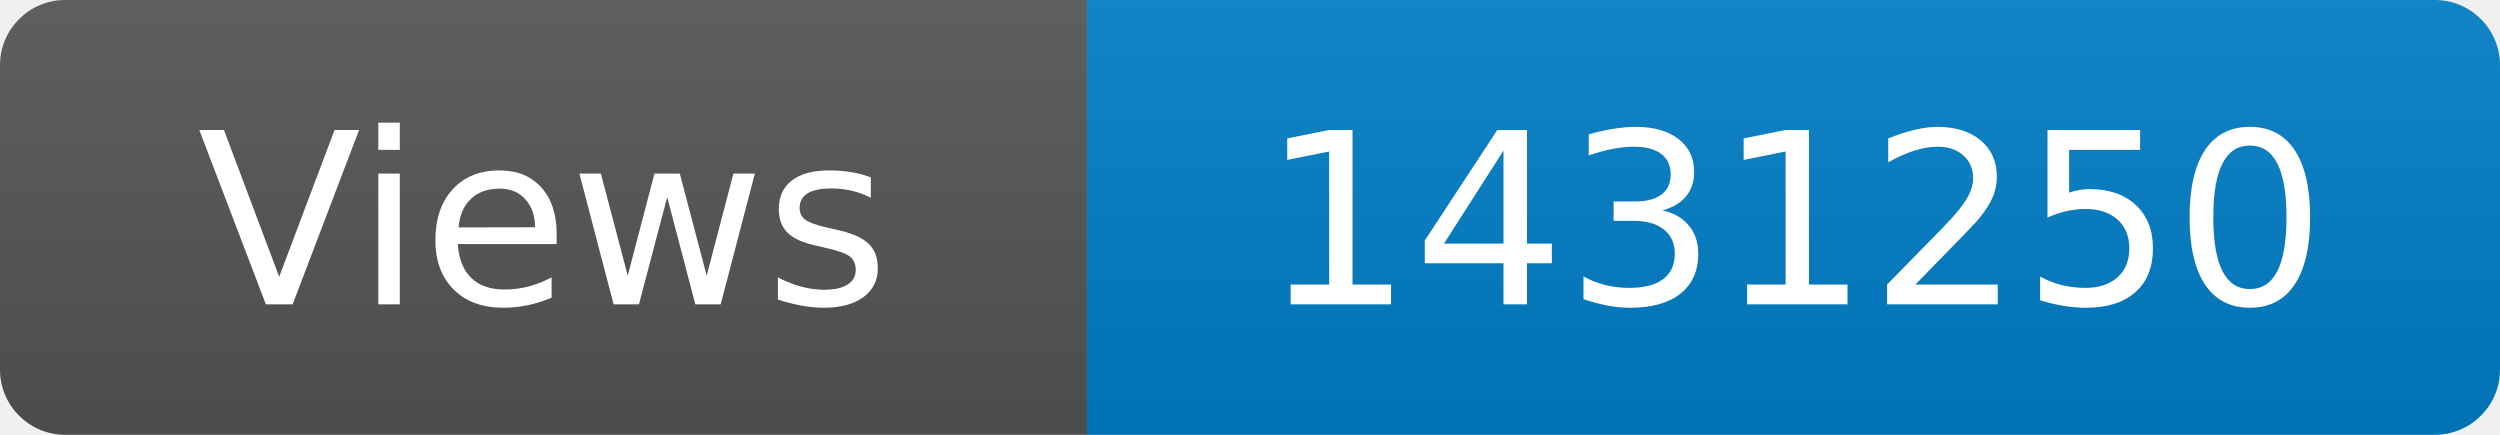
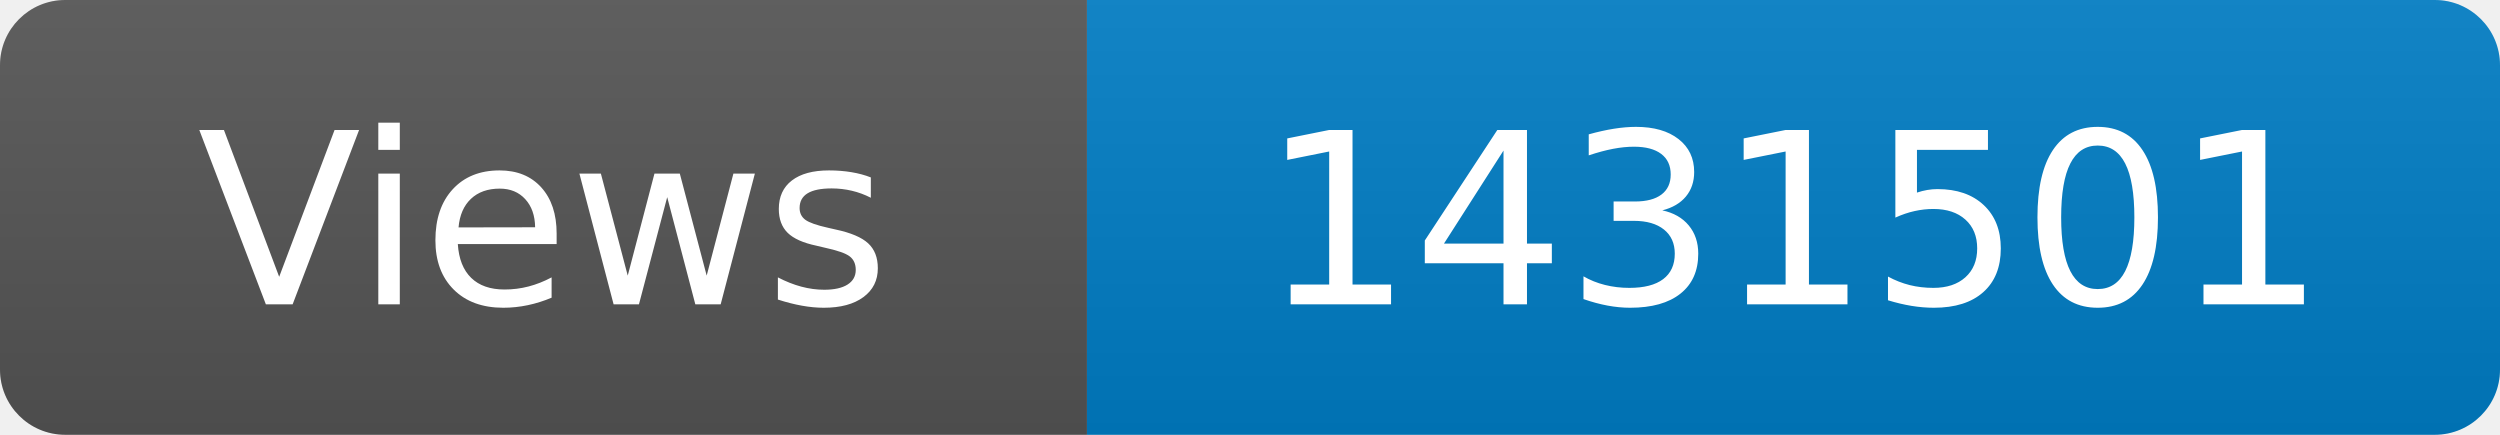
<svg xmlns="http://www.w3.org/2000/svg" width="115" height="20" role="img" aria-label="Maintained?: yes">
  <linearGradient id="s" x2="0" y2="100%">
    <stop offset="0" stop-color="#bbb" stop-opacity=".1" />
    <stop offset="1" stop-opacity=".1" />
  </linearGradient>
  <clipPath id="r">
    <rect width="115" height="20" rx="3" fill="#fff" />
  </clipPath>
  <g clip-path="url(#r)">
    <rect width="50" height="20" fill="#555" />
    <rect x="50" width="160" height="20" fill="#007ec6" />
    <rect width="115" height="20" fill="url(#s)" />
  </g>
  <g fill="#fff" text-anchor="middle" font-family="Verdana,Geneva,DejaVu Sans,sans-serif" font-size="110">
    <text x="250" y="140" transform="scale(.1)" fill="#fff">Views</text>
-     <text x="825" y="140" transform="scale(.1)" fill="#fff">1431250</text>
+     <text x="825" y="140" transform="scale(.1)" fill="#fff">1431501</text>
  </g>
</svg>
